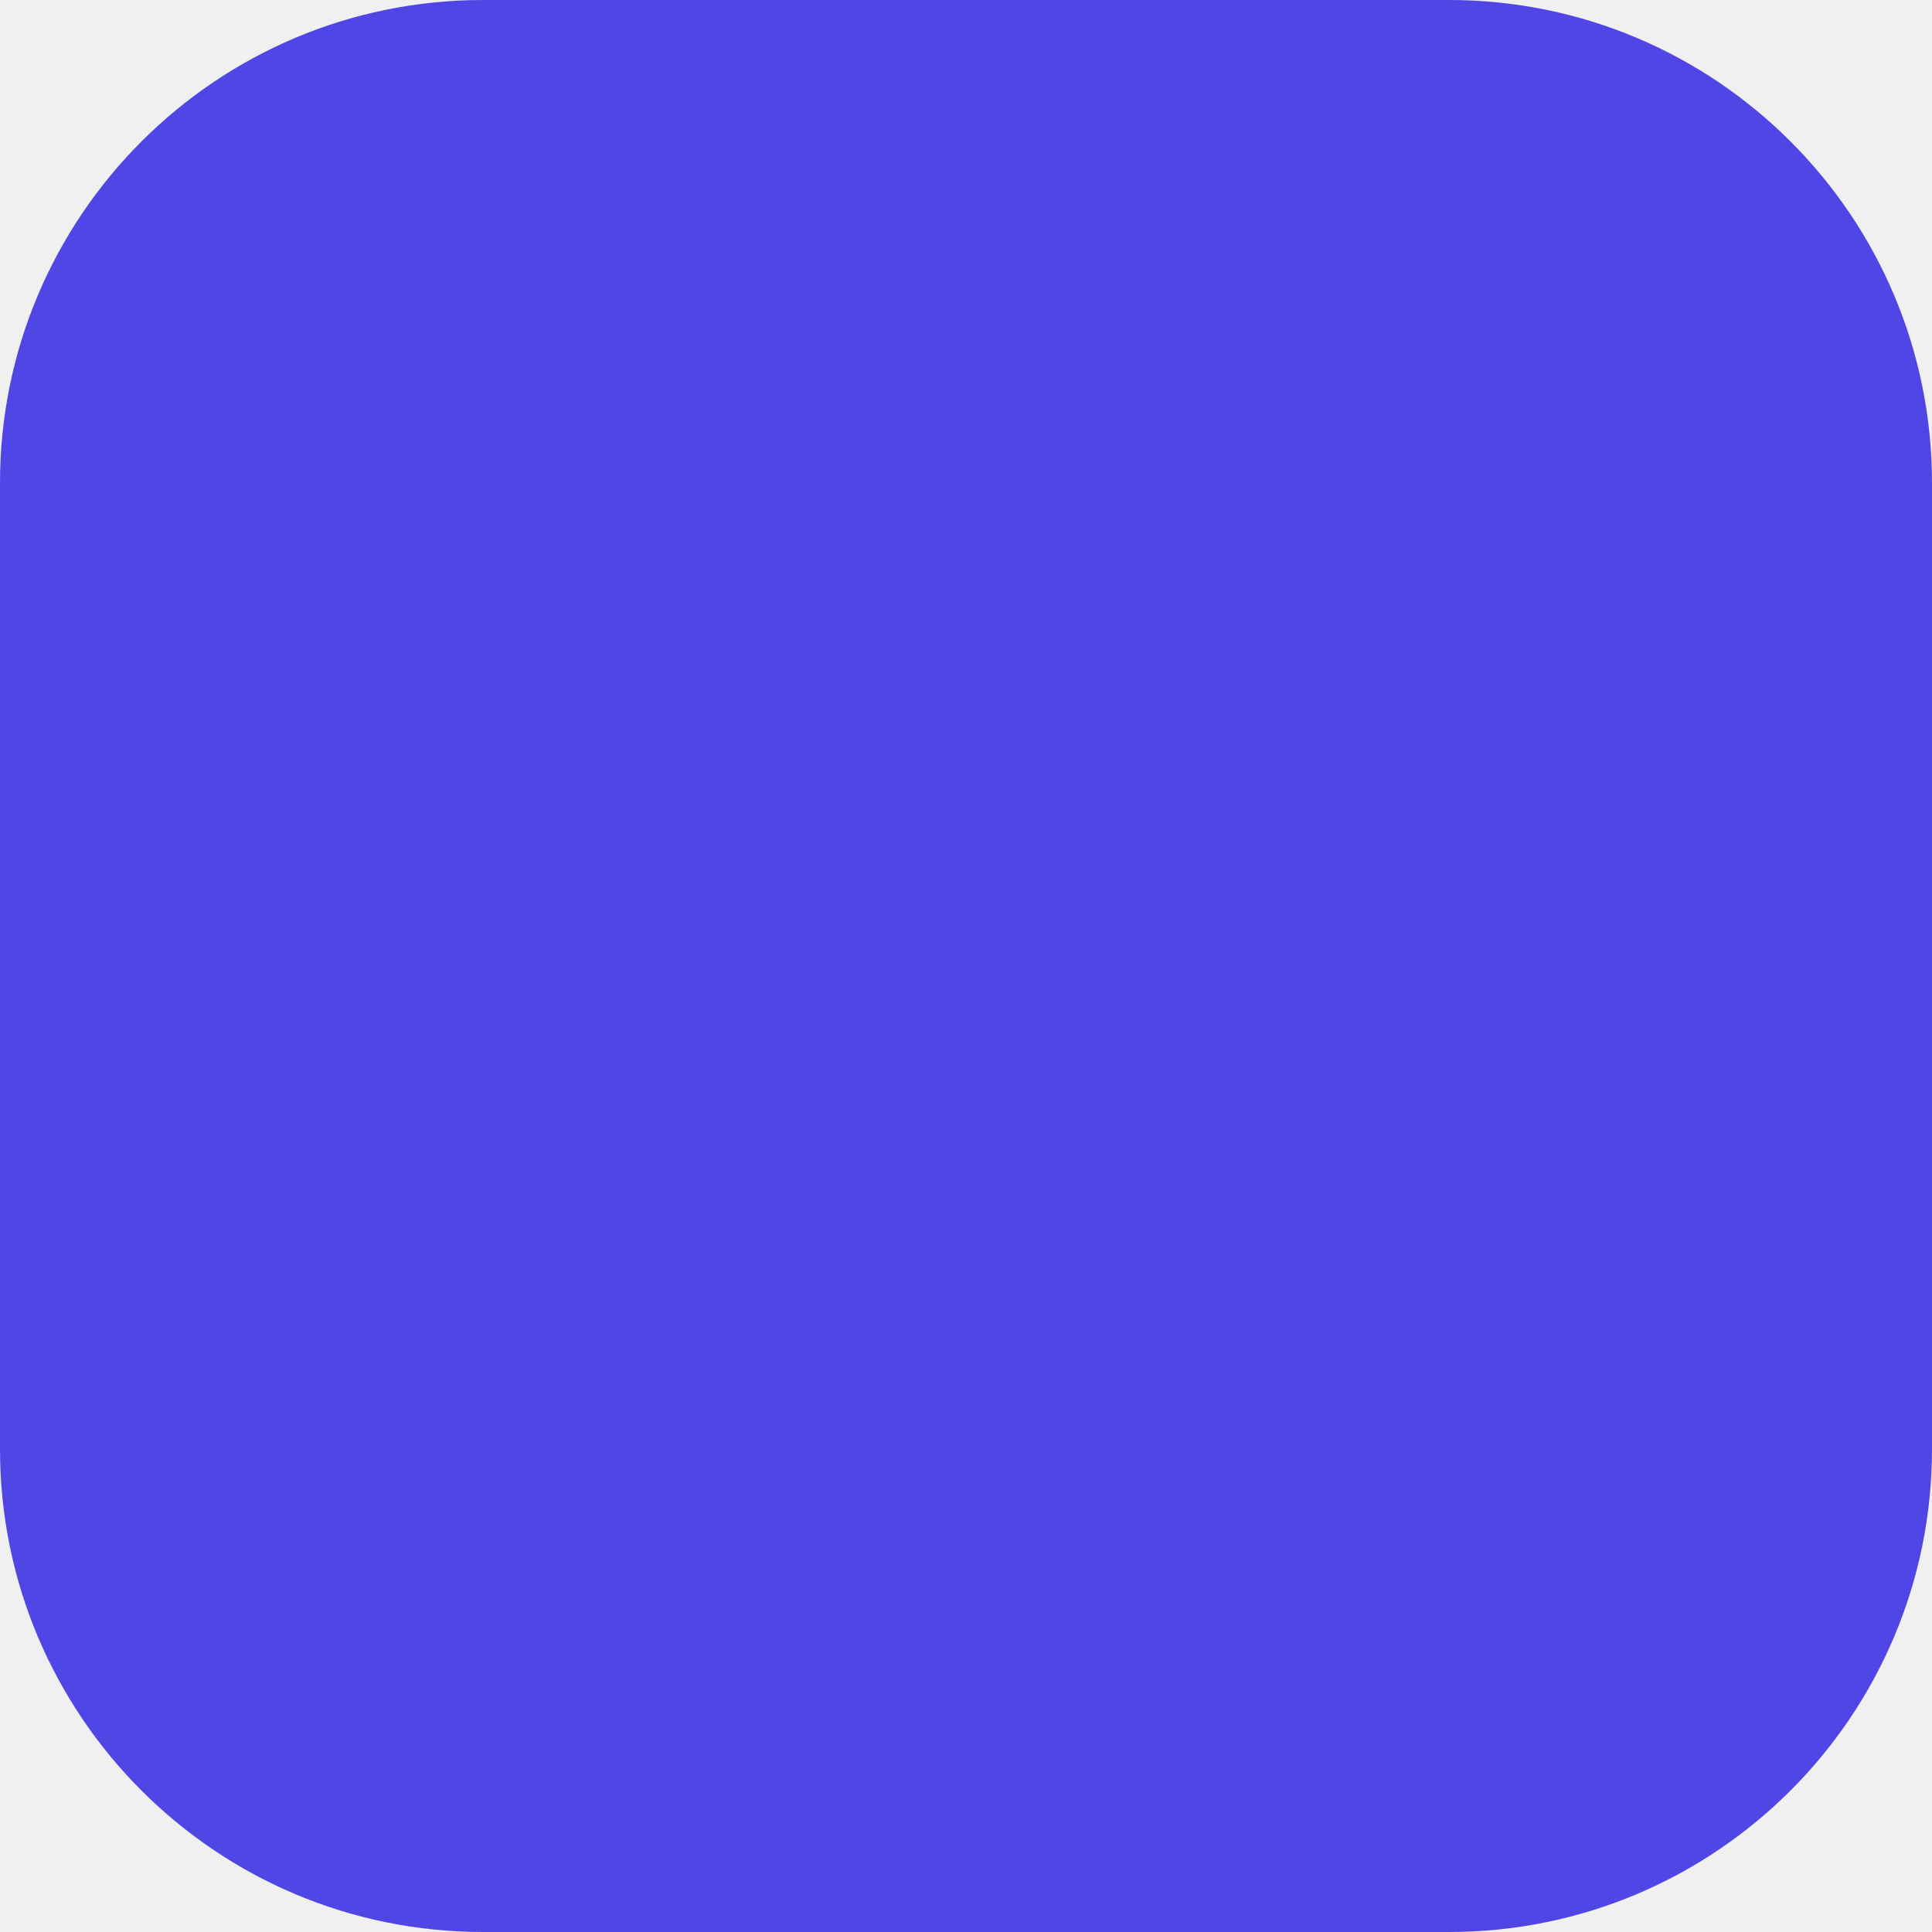
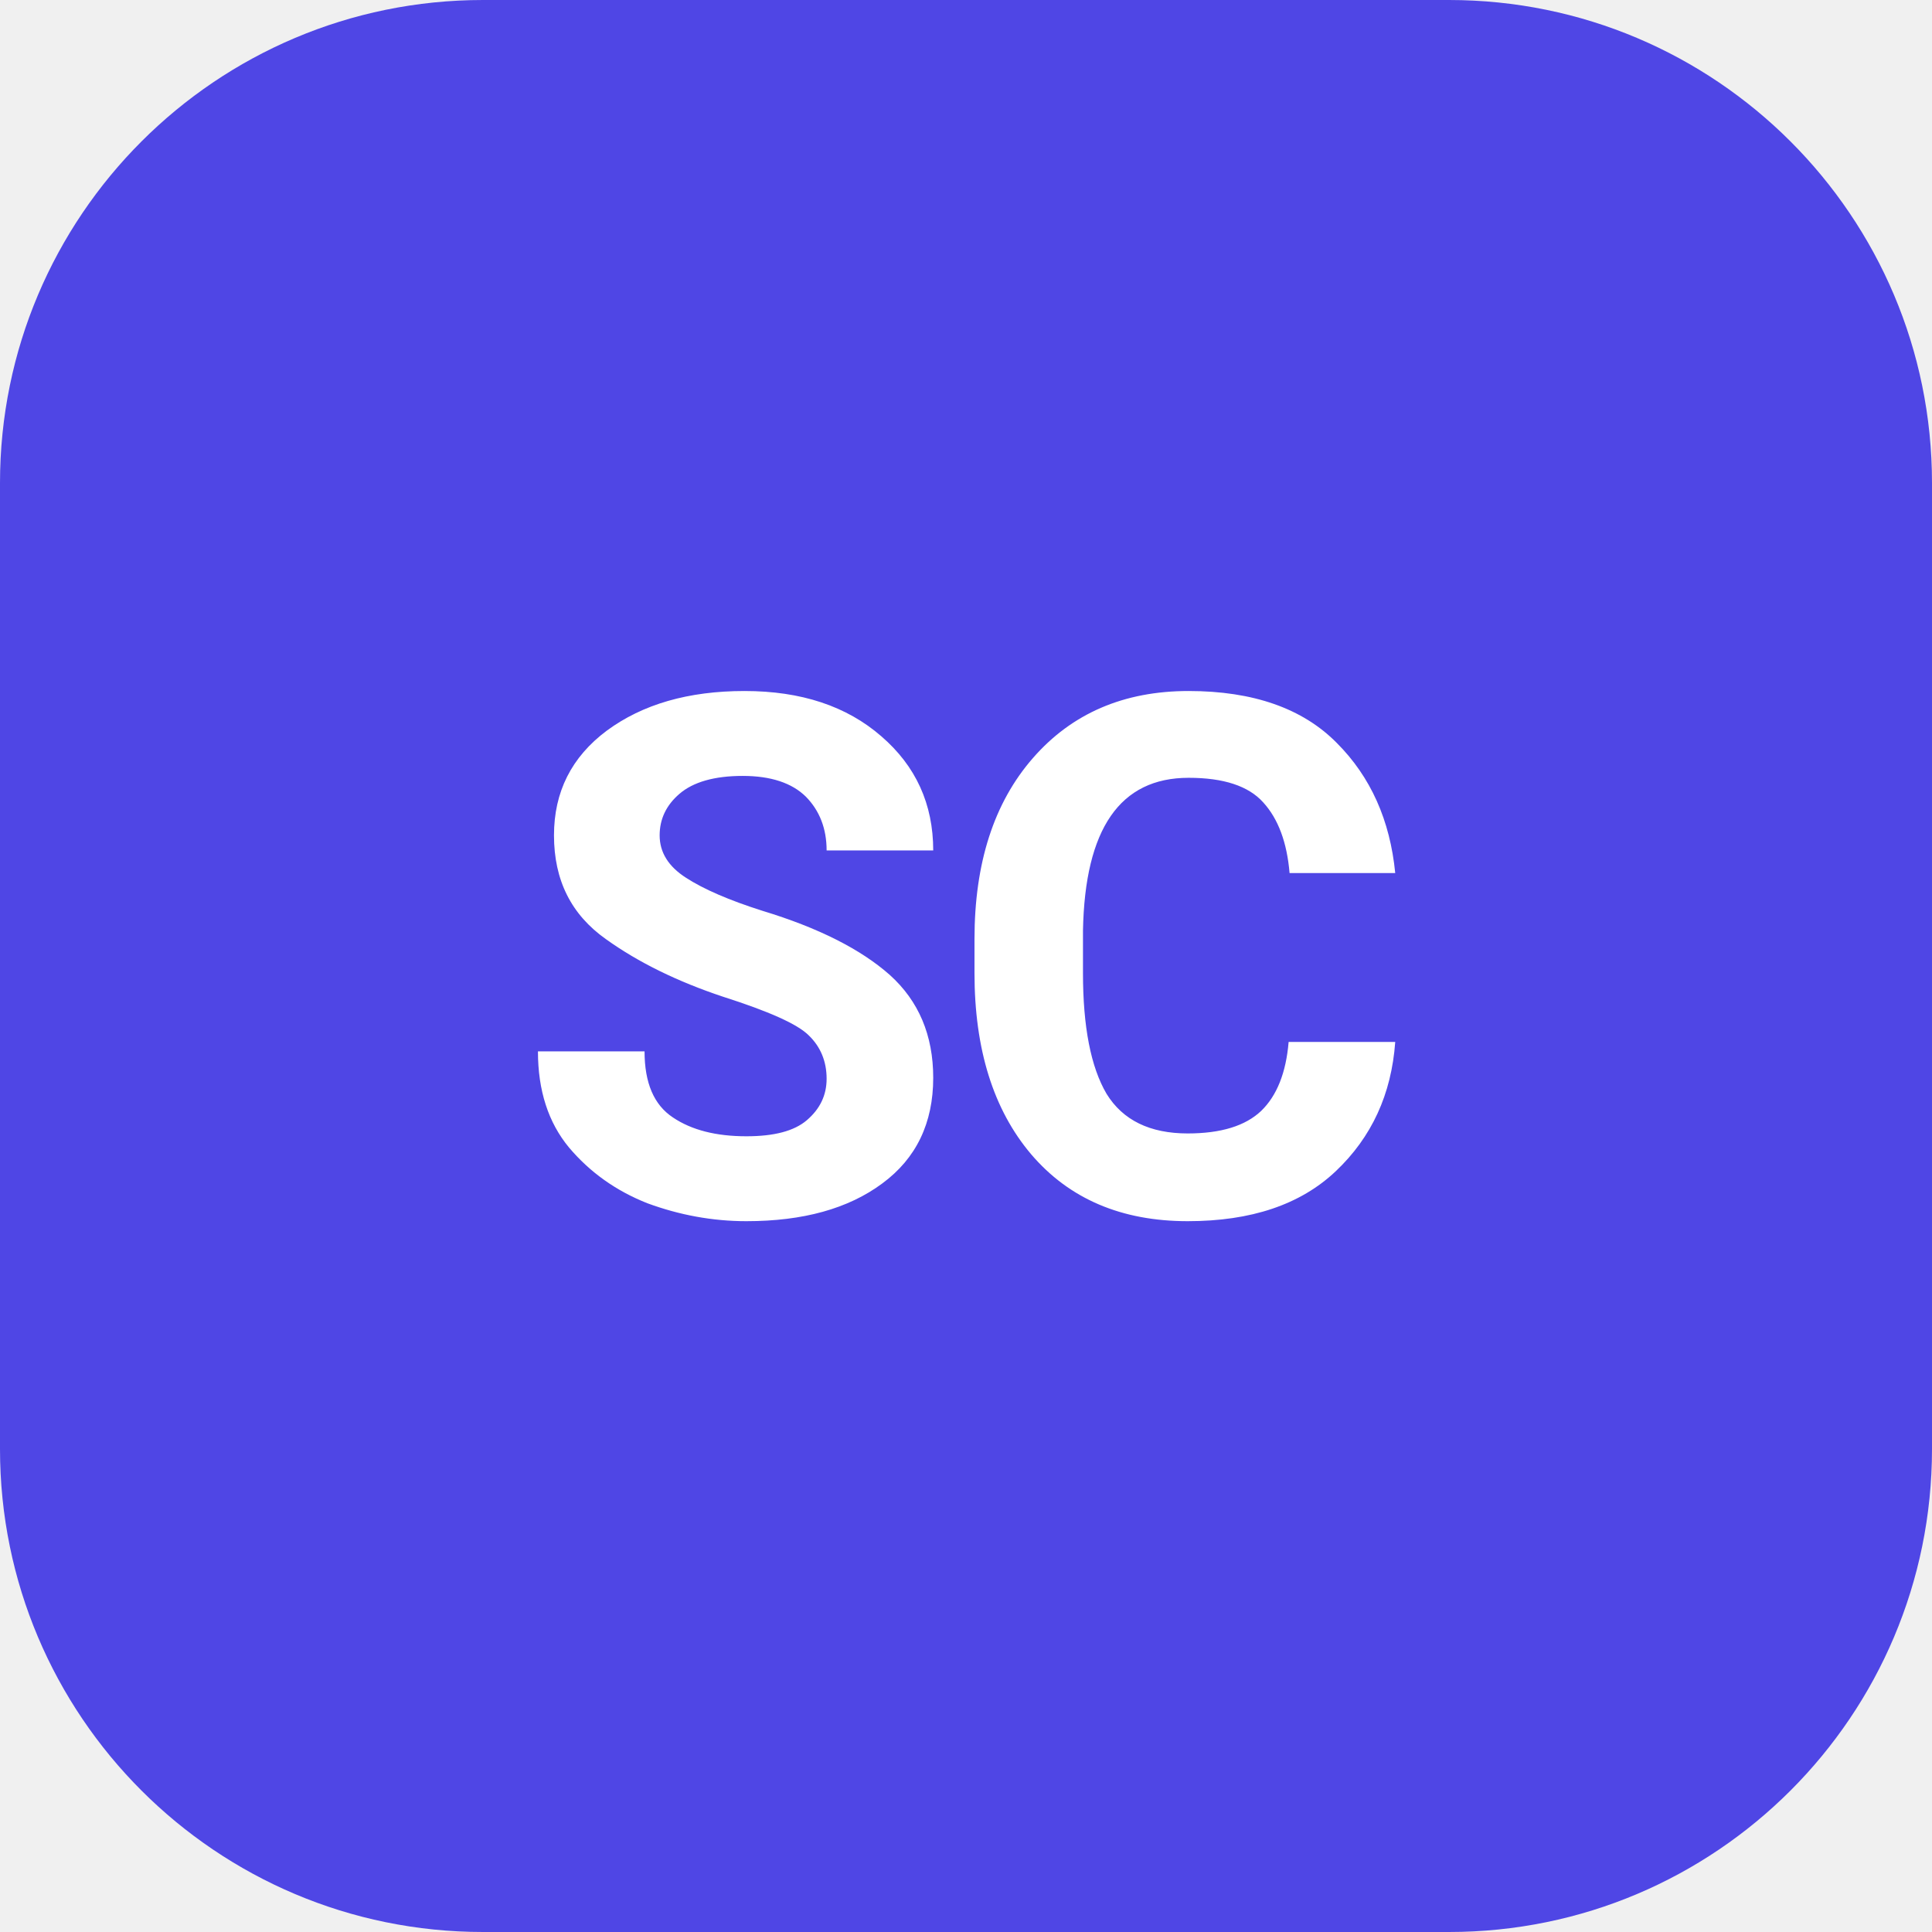
- <svg xmlns="http://www.w3.org/2000/svg" viewBox="0 0 32 32">
+ <svg xmlns="http://www.w3.org/2000/svg" viewBox="0 0 32 32" role="img" aria-label="Smart Campus Hub">
  <rect width="32" height="32" rx="8" fill="#4f46e5" />
+   <text x="16" y="16" text-anchor="middle" dominant-baseline="central" fill="#ffffff" font-family="system-ui, -apple-system, 'Segoe UI', Roboto, 'Helvetica Neue', Arial, sans-serif" font-size="12" font-weight="700" letter-spacing="-0.02em">SC</text>
</svg>
